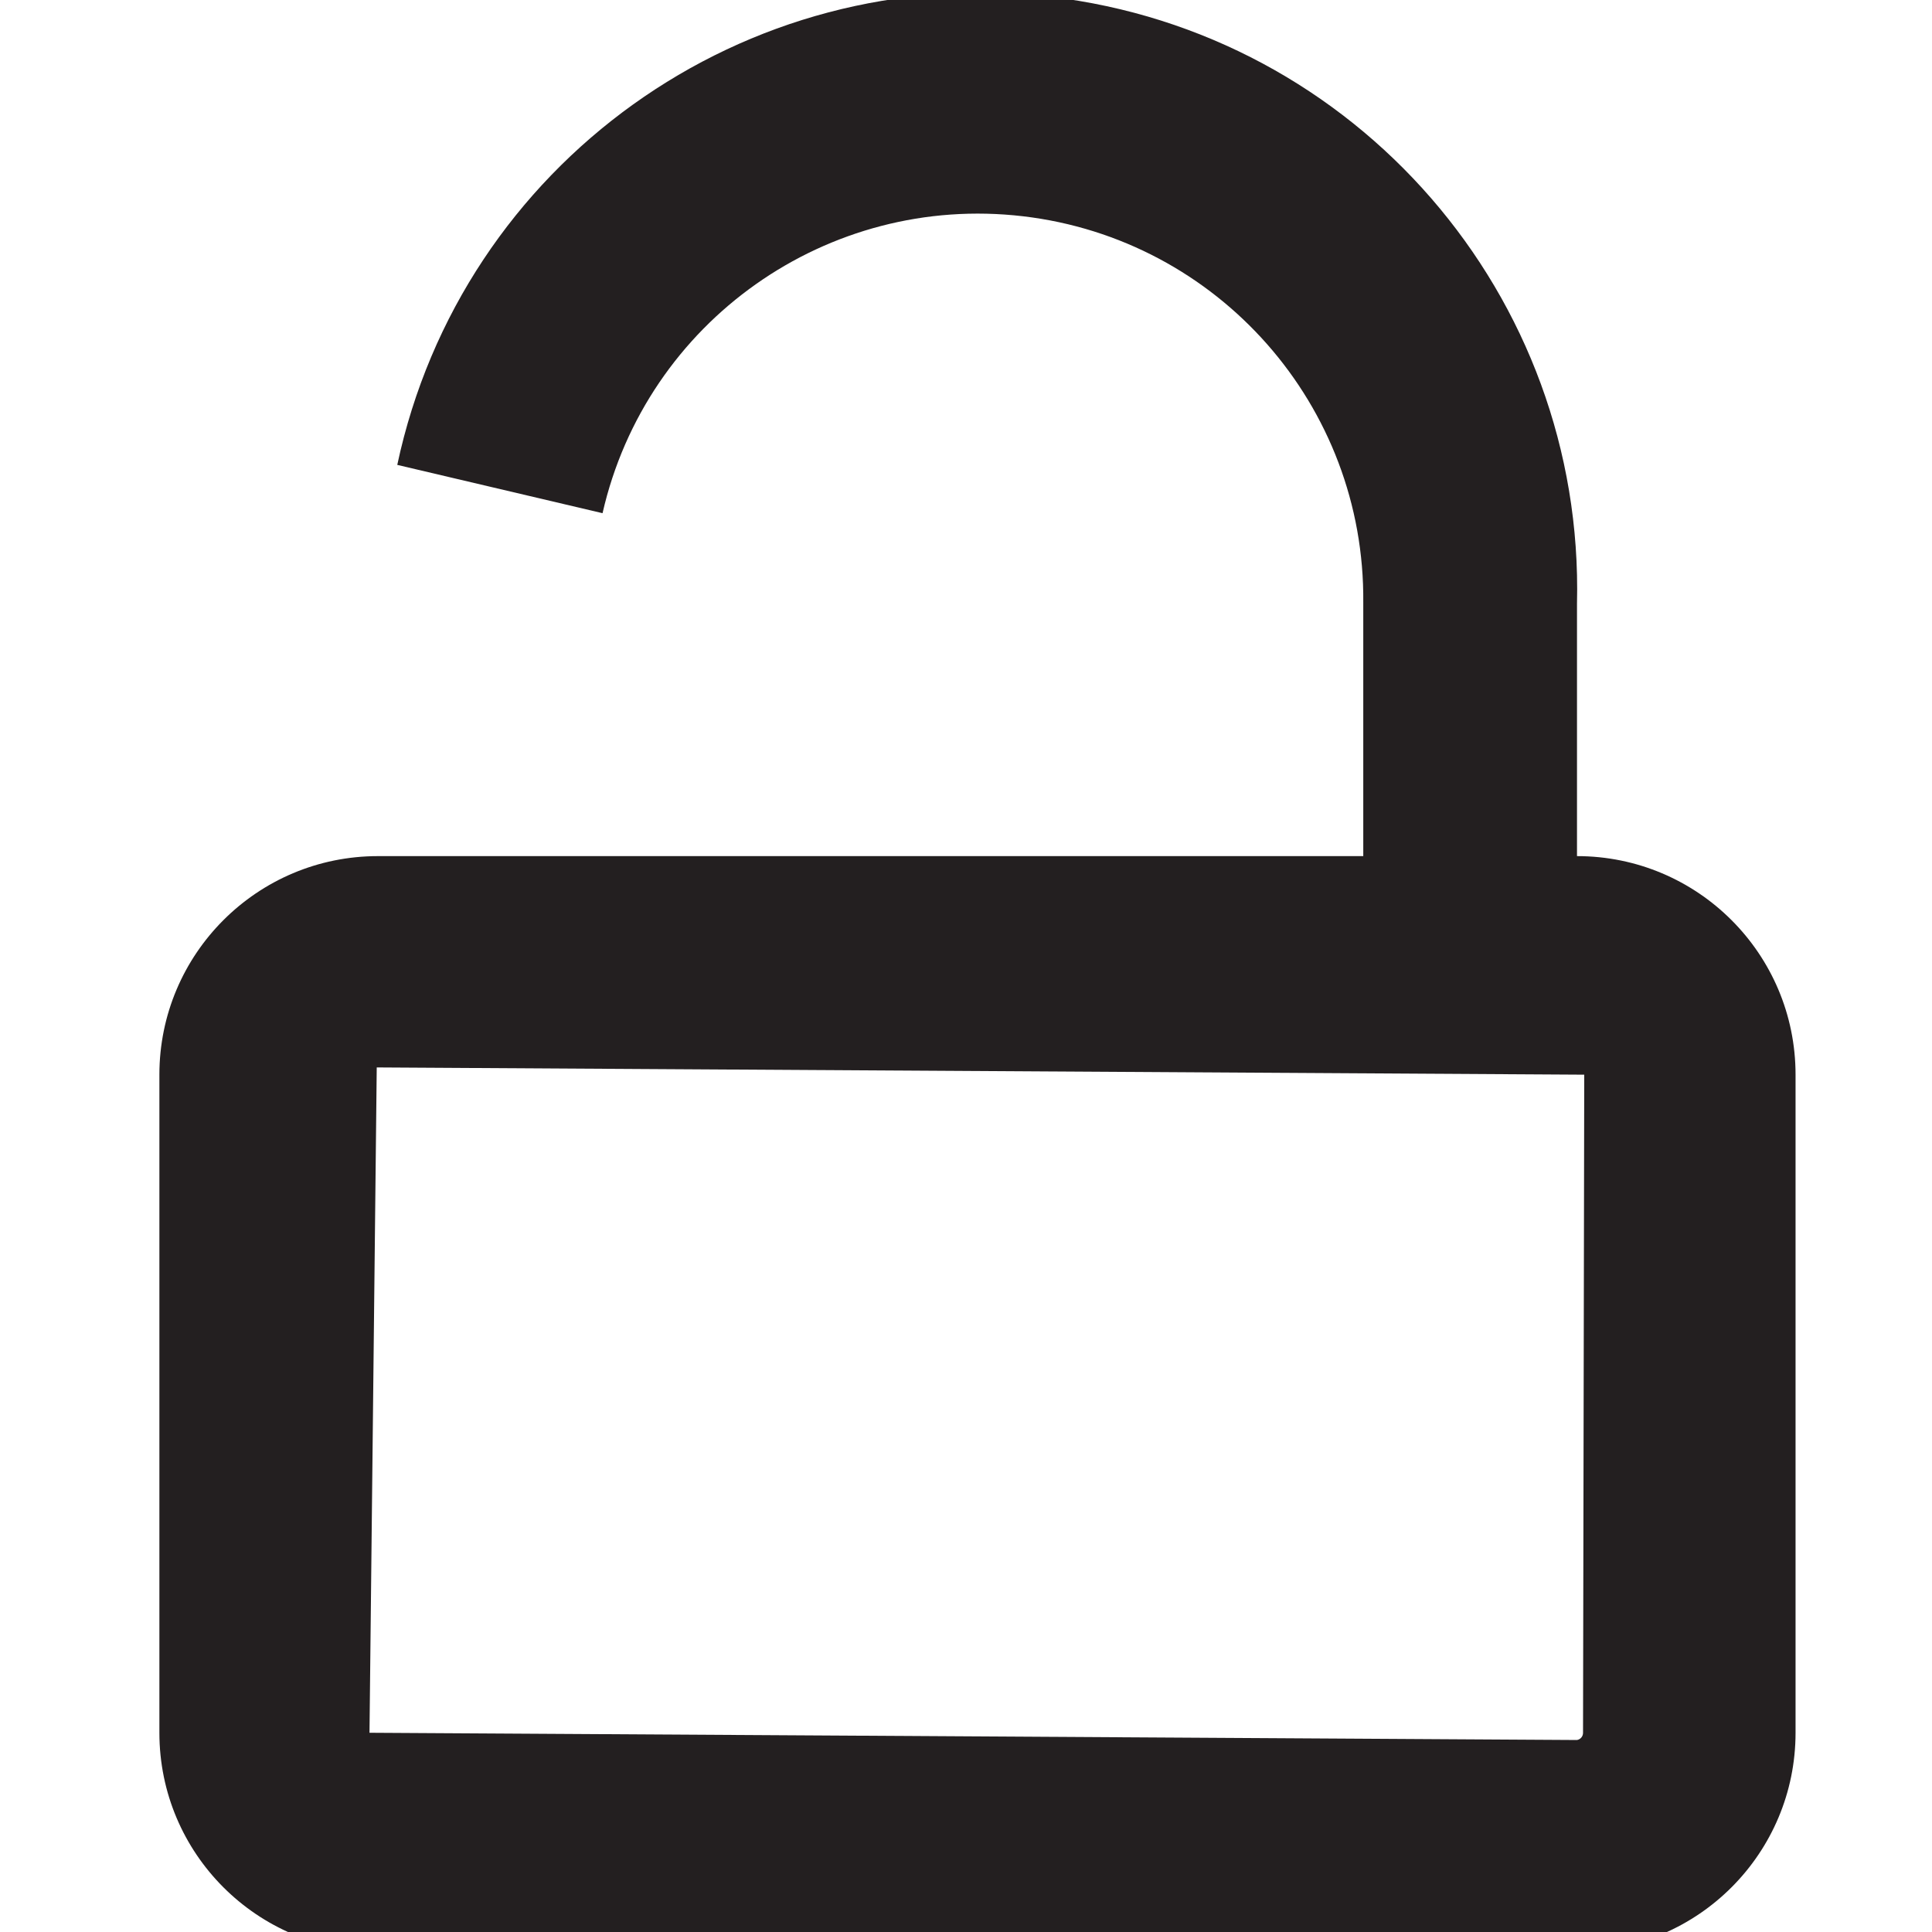
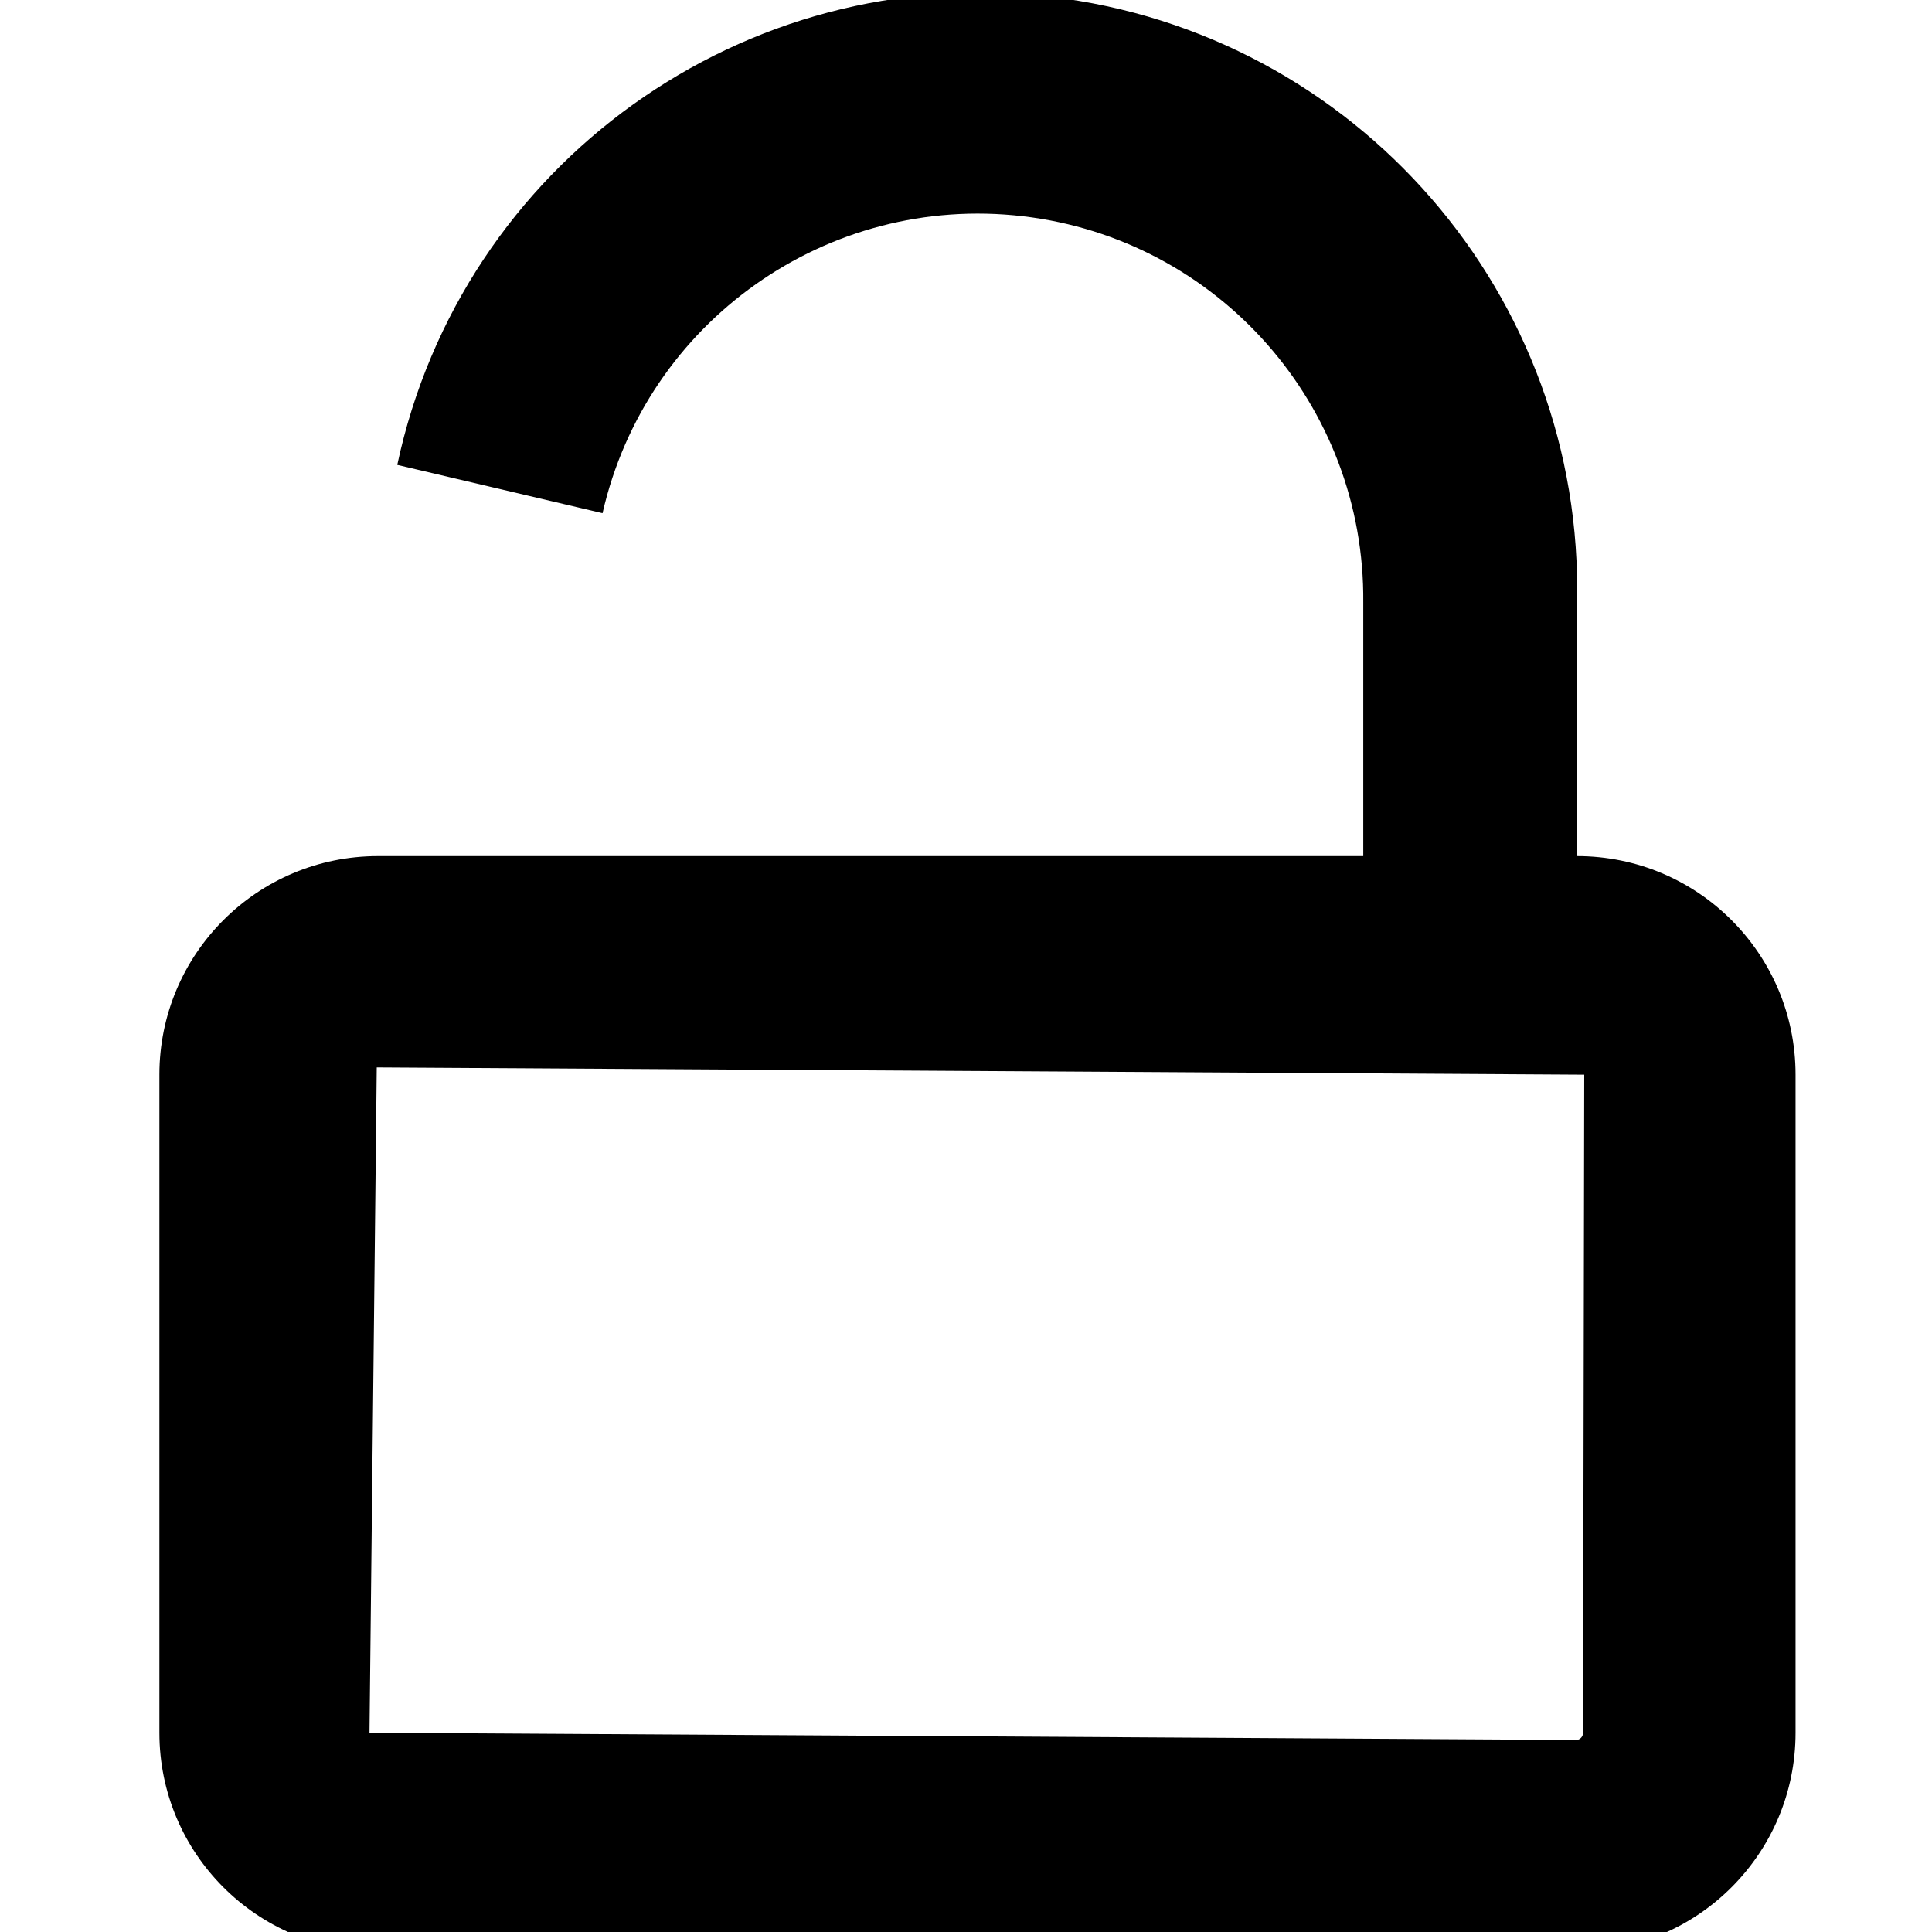
- <svg xmlns="http://www.w3.org/2000/svg" viewBox="0 0 16 16">
-   <defs>
-     <style>.cls-1{fill:#231f20;}</style>
-   </defs>
-   <g id="Layer_1" data-name="Layer 1">
-     <path class="cls-1" d="M13.06,7.09h0V5A4.94,4.94,0,0,0,3.29,3.85l1.7.4a3.19,3.19,0,0,1,6.3.74v2.1H3.13A1.81,1.81,0,0,0,1.32,8.9v5.45a1.81,1.81,0,0,0,1.81,1.81h9.94a1.81,1.81,0,0,0,1.8-1.81V8.9A1.81,1.81,0,0,0,13.06,7.09Zm.05,7.26a.06.06,0,0,1-.05.06l-10-.06.06-5.51,10,.06Z" />
-   </g>
+ <svg xmlns="http://www.w3.org/2000/svg" viewBox="0 0 16 16" aria-labelledby="title" role="img" class="symbol symbol-unlock-o">
+   <path class="cls-1" d="M13.06 7.09V5a4.94 4.94 0 0 0-9.77-1.15l1.7.4a3.19 3.19 0 0 1 6.3.74v2.1H3.13A1.81 1.81 0 0 0 1.32 8.9v5.45a1.81 1.81 0 0 0 1.81 1.81h9.94a1.81 1.81 0 0 0 1.8-1.81V8.9a1.81 1.81 0 0 0-1.81-1.81zm.05 7.26a.06.06 0 0 1-.05.06l-10-.06.06-5.51 10 .06z" data-name="Layer 1" role="presentation" />
</svg>
